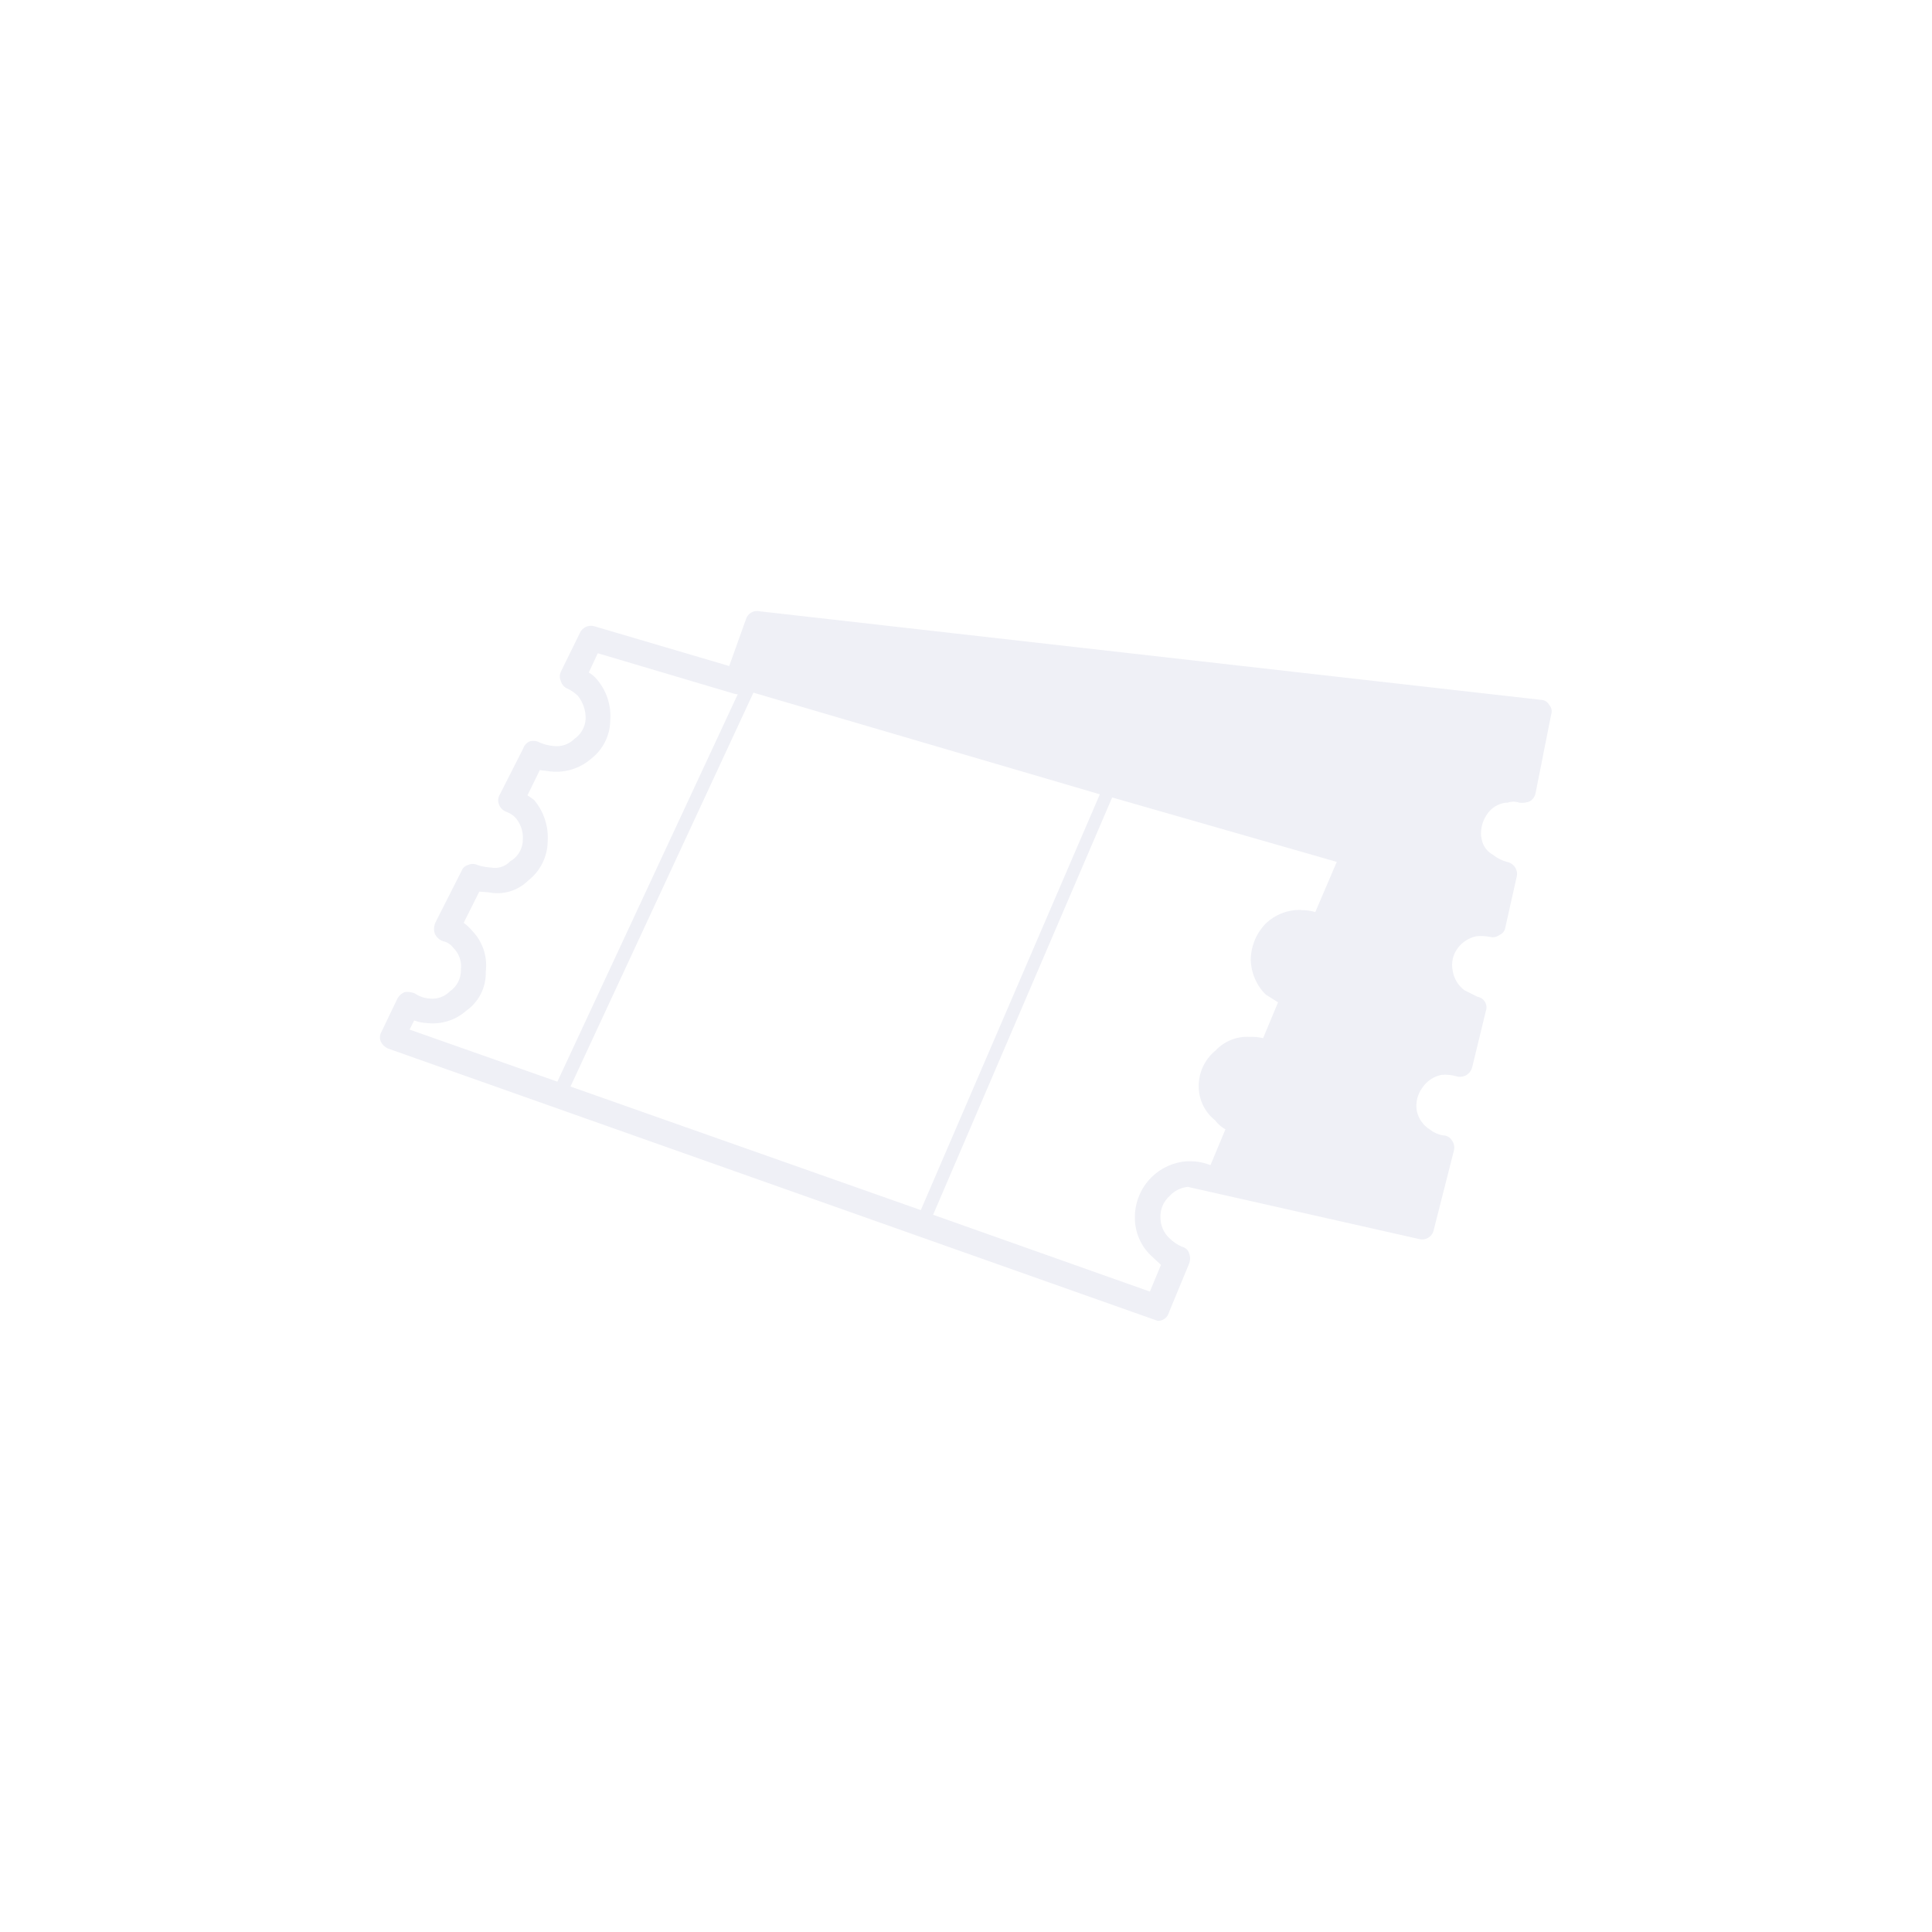
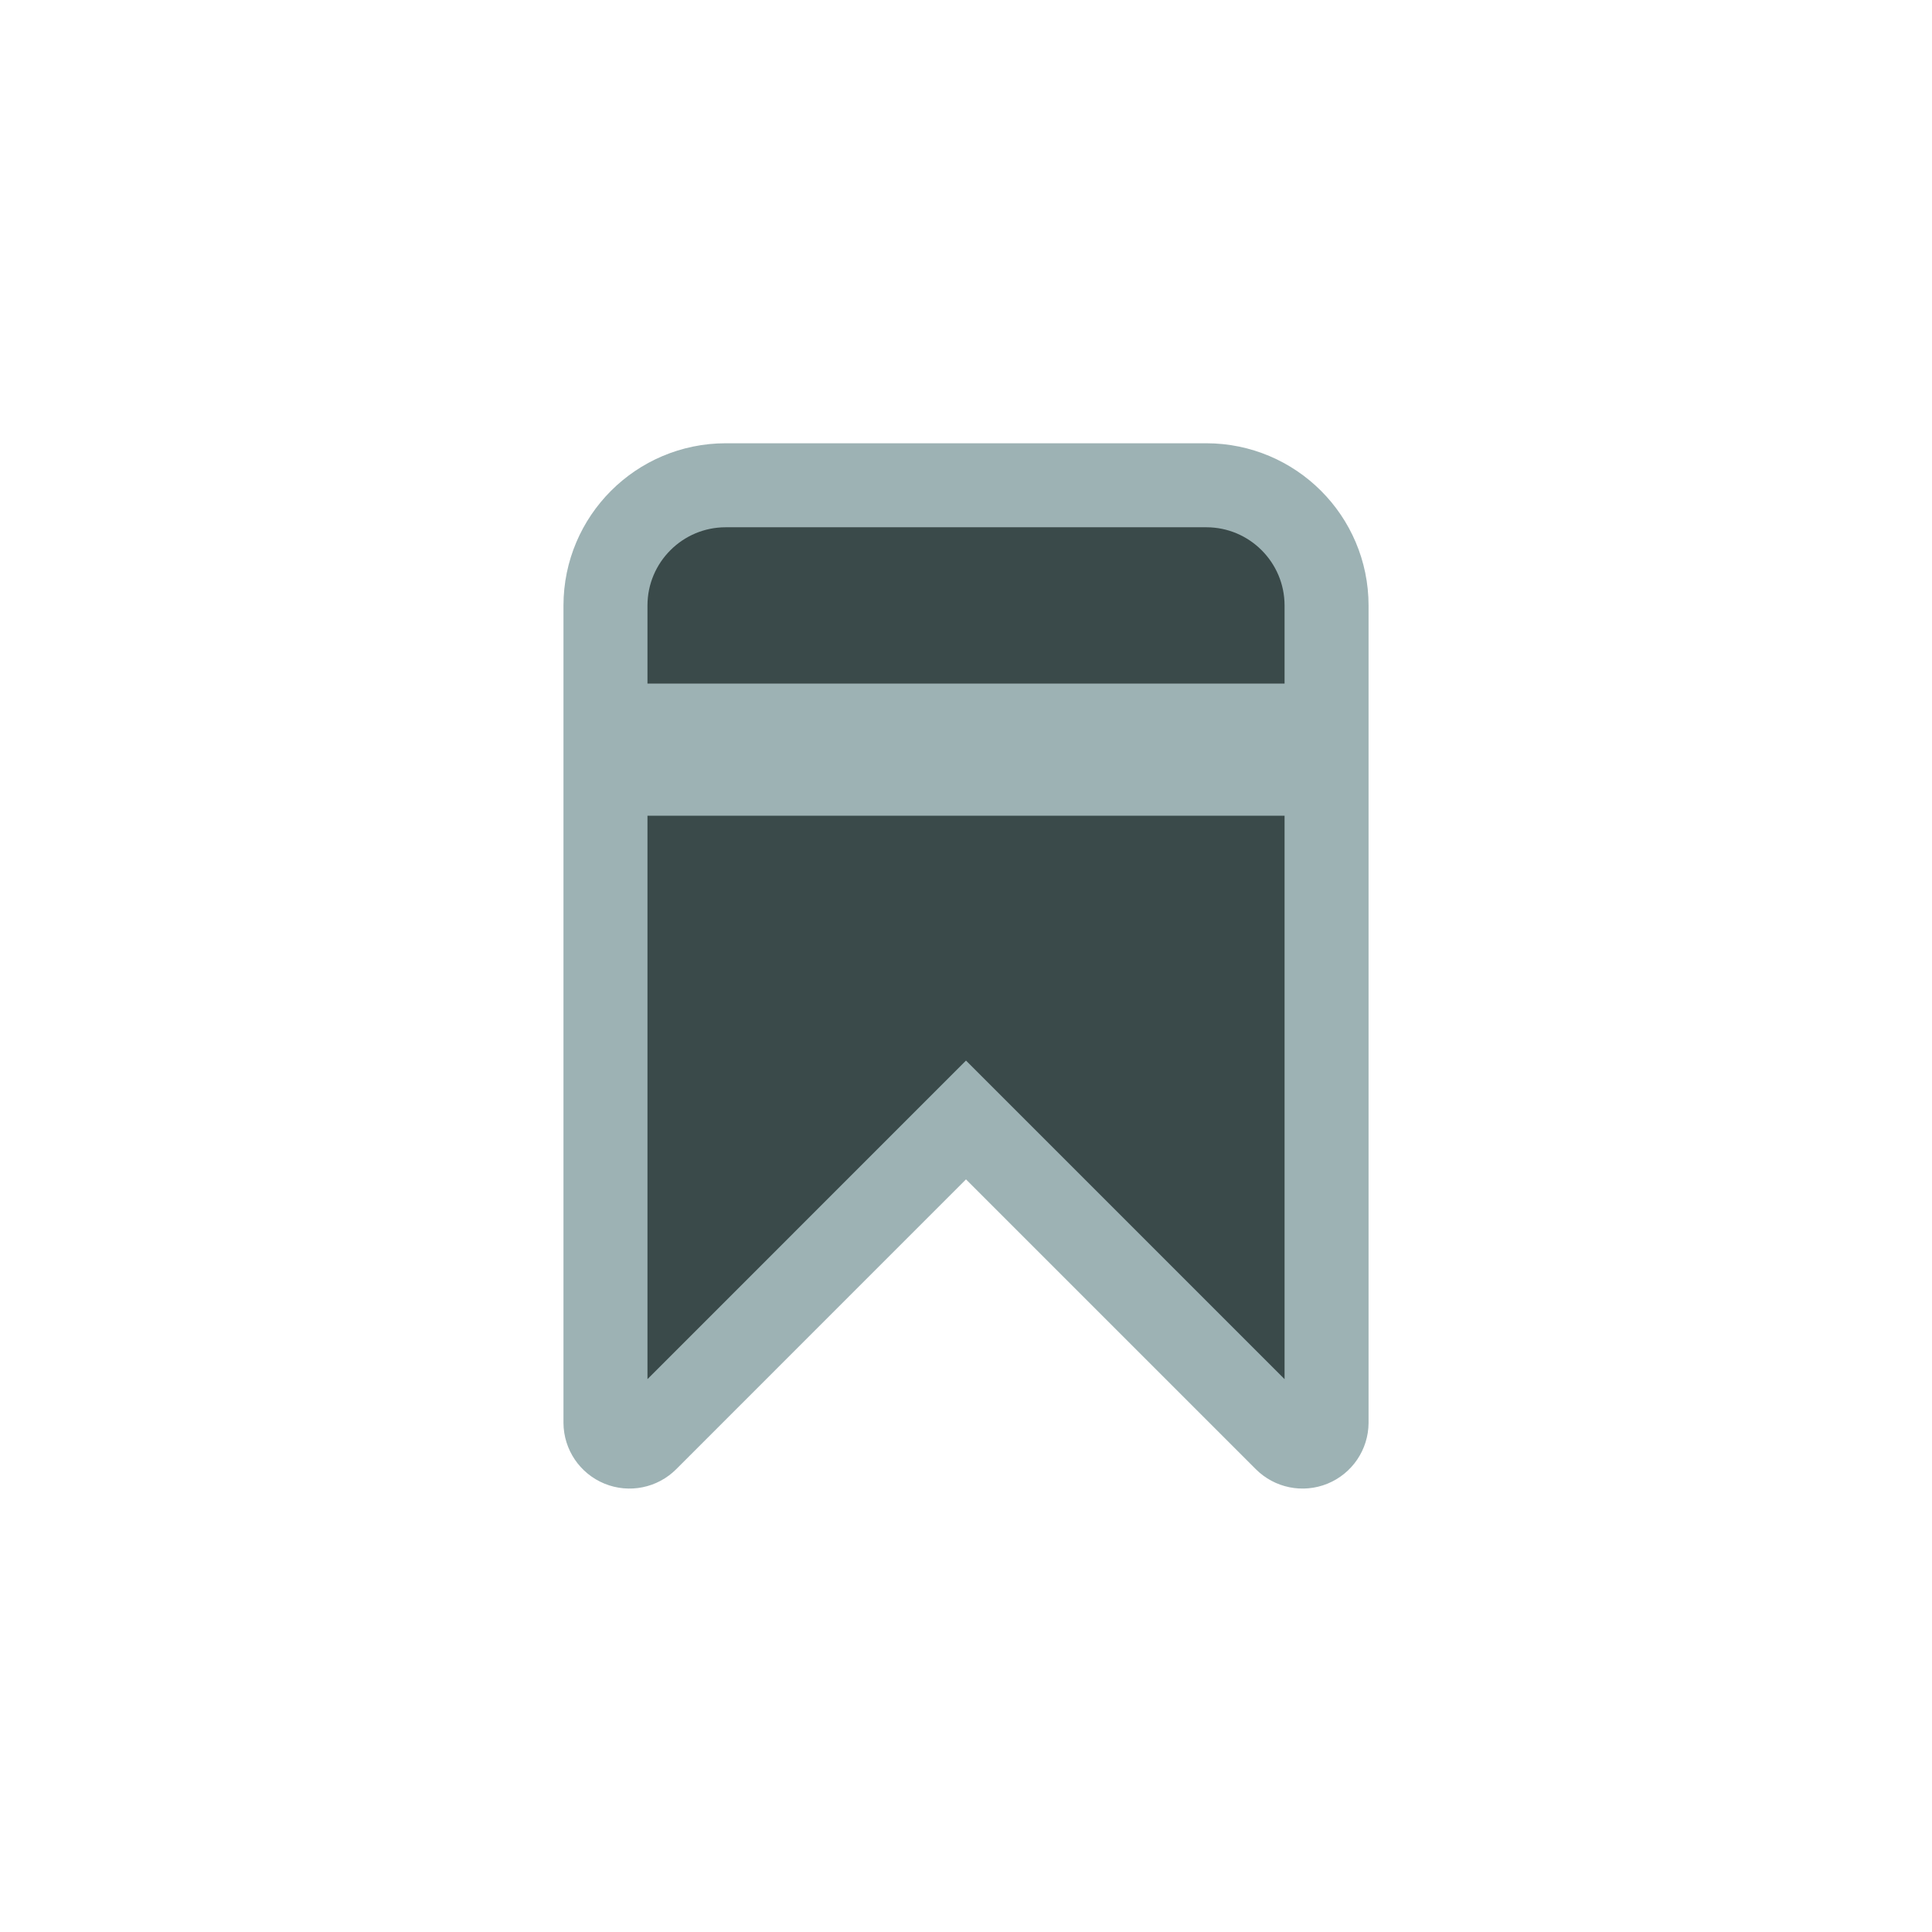
- <svg xmlns="http://www.w3.org/2000/svg" id="Add_Favorites_Unfilled" data-name="Add Favorites Unfilled" width="46" height="46" viewBox="0 0 46 46">
+ <svg xmlns="http://www.w3.org/2000/svg" width="46" height="46" viewBox="0 0 46 46">
  <rect id="Rectangle_20901" data-name="Rectangle 20901" width="46" height="46" fill="none" />
-   <path id="noun-tickets-1197379-EFF0F6" d="M26.922,29.857a1.219,1.219,0,0,1,.342.046l.511-1.194-5.348-1.534-4.263,9.936,5.161,1.829.264-.636-.233-.217a1.235,1.235,0,0,1-.388-.9,1.344,1.344,0,0,1,.388-.962,1.33,1.33,0,0,1,.853-.388h.078a1.291,1.291,0,0,1,.481.093l.356-.853a.8.8,0,0,1-.248-.217,1.027,1.027,0,0,1-.388-.791,1.088,1.088,0,0,1,.4-.868,1.033,1.033,0,0,1,.807-.326,1.218,1.218,0,0,1,.326.031l.356-.853-.294-.186a1.2,1.2,0,0,1-.356-.821,1.253,1.253,0,0,1,.356-.868,1.17,1.17,0,0,1,.837-.325Zm4.293-1.751.016.093a.533.533,0,0,0,.264.342.9.9,0,0,0,.342.171.292.292,0,0,1,.217.372l-.264,1.178a.232.232,0,0,1-.139.186.264.264,0,0,1-.233.046,1.163,1.163,0,0,0-.31-.016.741.741,0,0,0-.449.279.663.663,0,0,0-.124.543.716.716,0,0,0,.279.465l.31.155a.257.257,0,0,1,.2.342L31,33.594a.3.3,0,0,1-.388.217.975.975,0,0,0-.342-.031.714.714,0,0,0-.449.294.723.723,0,0,0-.139.574.694.694,0,0,0,.31.434.682.682,0,0,0,.31.139.245.245,0,0,1,.217.124.283.283,0,0,1,.046.233l-.481,1.892a.281.281,0,0,1-.356.217l-5.5-1.24a.677.677,0,0,0-.434.217.654.654,0,0,0-.217.527.668.668,0,0,0,.217.481.954.954,0,0,0,.294.2.227.227,0,0,1,.171.155.338.338,0,0,1,0,.248l-.481,1.163a.271.271,0,0,1-.264.2L5.2,33.158a.339.339,0,0,1-.186-.171.255.255,0,0,1,.016-.233l.372-.775a.343.343,0,0,1,.186-.171.5.5,0,0,1,.233.031.7.7,0,0,0,.356.124.58.58,0,0,0,.481-.171.607.607,0,0,0,.264-.5v-.031a.622.622,0,0,0-.186-.511.414.414,0,0,0-.248-.155.334.334,0,0,1-.186-.171.365.365,0,0,1,.016-.279l.62-1.224a.228.228,0,0,1,.155-.139.261.261,0,0,1,.217,0,1.279,1.279,0,0,0,.326.062.5.5,0,0,0,.465-.155l.031-.016a.6.6,0,0,0,.264-.5.724.724,0,0,0-.186-.527A.6.6,0,0,0,8,27.515a.281.281,0,0,1-.171-.171.255.255,0,0,1,.016-.233l.558-1.1a.283.283,0,0,1,.155-.171.324.324,0,0,1,.248.031,1.073,1.073,0,0,0,.31.078.6.6,0,0,0,.511-.171.614.614,0,0,0,.264-.481.841.841,0,0,0-.186-.543.947.947,0,0,0-.248-.171A.265.265,0,0,1,9.3,24.4a.259.259,0,0,1,0-.217l.449-.914A.288.288,0,0,1,10.1,23.1l3.209.946.4-1.117a.274.274,0,0,1,.326-.186l18.6,2.108a.23.23,0,0,1,.2.124.218.218,0,0,1,.046.217l-.372,1.876a.292.292,0,0,1-.139.2.5.5,0,0,1-.248.031.421.421,0,0,0-.279,0H31.8a.633.633,0,0,0-.449.279.809.809,0,0,0-.139.532ZM9.965,24.2a.682.682,0,0,1,.186.155,1.338,1.338,0,0,1,.326.976,1.172,1.172,0,0,1-.465.93,1.263,1.263,0,0,1-.962.294L8.8,26.523l-.294.6.155.109a1.388,1.388,0,0,1,.326.992,1.2,1.2,0,0,1-.465.93,1.042,1.042,0,0,1-.946.279l-.217-.016-.372.744a1.036,1.036,0,0,1,.2.186,1.185,1.185,0,0,1,.326.976,1.093,1.093,0,0,1-.465.93,1.2,1.2,0,0,1-.93.294,1.023,1.023,0,0,1-.31-.062l-.109.217,3.519,1.24,4.294-9.223a.4.4,0,0,1-.093-.016l-3.239-.962ZM17.871,37l4.263-9.9L13.886,24.68,9.53,34.058Z" transform="translate(4.053 -8.188)" fill="#eff0f6" fill-rule="evenodd" />
+   <g id="Component_2199" data-name="Component 2199" transform="translate(14.416 11.554)">
+     <path id="noun-save-4920260" d="M240,126.868h17.169V142.32a.572.572,0,0,1-.977.4l-7.608-7.608-7.607,7.608a.572.572,0,0,1-.977-.4ZM254.307,120H242.861A2.865,2.865,0,0,0,240,122.861v2.861h17.169v-2.861A2.865,2.865,0,0,0,254.307,120Z" transform="translate(-240 -120)" fill="#3a4a4a" stroke="#9db2b4" stroke-width="2" />
+   </g>
</svg>
